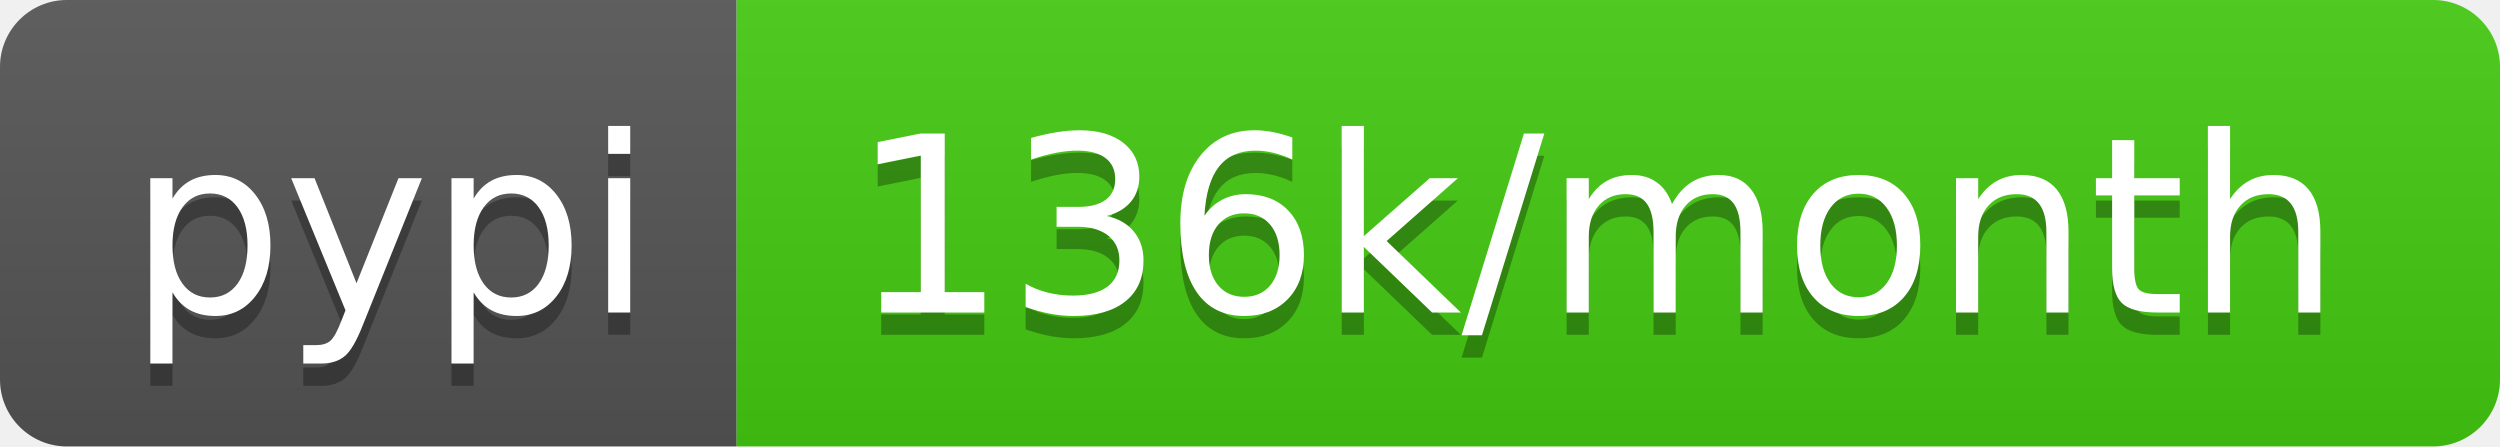
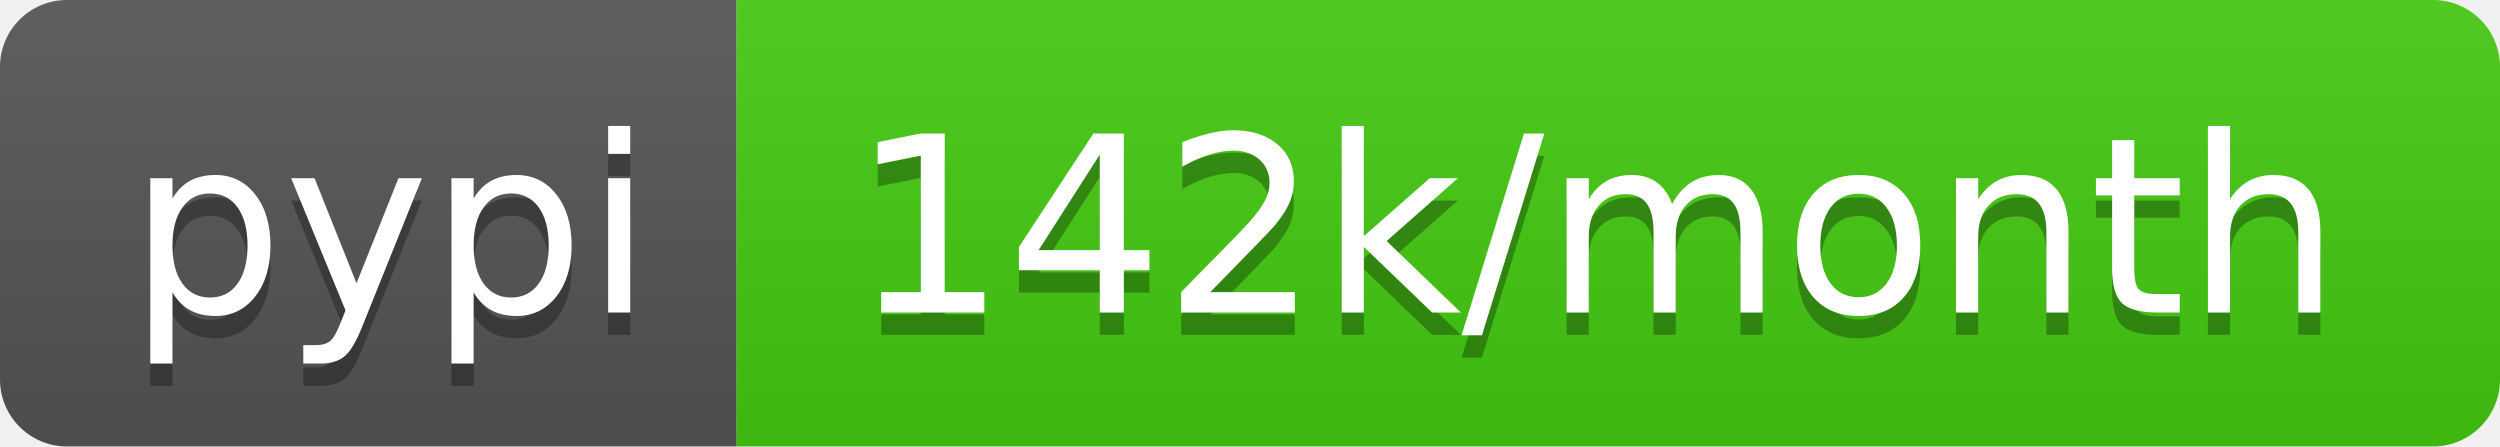
<svg xmlns="http://www.w3.org/2000/svg" width="112" height="20">
  <linearGradient id="b" x2="0" y2="100%">
    <stop offset="0" stop-color="#bbb" stop-opacity=".1" />
    <stop offset="1" stop-opacity=".1" />
  </linearGradient>
  <clipPath id="a">
    <rect width="112" height="20" rx="3" fill="#fff" />
  </clipPath>
  <g clip-path="url(#a)">
    <path fill="#555" d="M0 0h33v20H0z" />
    <path fill="#4c1" d="M33 0h79v20H33z" />
    <path fill="url(#b)" d="M0 0h112v20H0z" />
  </g>
  <g fill="#fff" text-anchor="middle" font-family="DejaVu Sans,Verdana,Geneva,sans-serif" font-size="110">
    <text x="175" y="150" fill="#010101" fill-opacity=".3" transform="scale(.1)" textLength="230">pypi</text>
    <text x="175" y="140" transform="scale(.1)" textLength="230">pypi</text>
-     <text x="715" y="150" fill="#010101" fill-opacity=".3" transform="scale(.1)" textLength="690">136k/month</text>
-     <text x="715" y="140" transform="scale(.1)" textLength="690">136k/month</text>
+     <text x="715" y="150" fill="#010101" fill-opacity=".3" transform="scale(.1)" textLength="690">142k/month</text>
+     <text x="715" y="140" transform="scale(.1)" textLength="690">142k/month</text>
  </g>
</svg>
